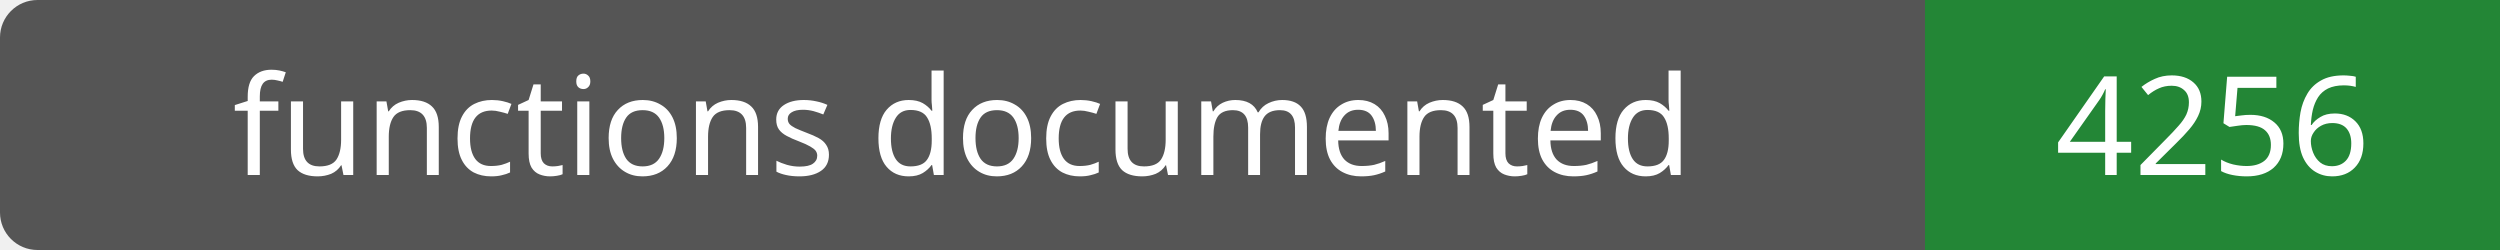
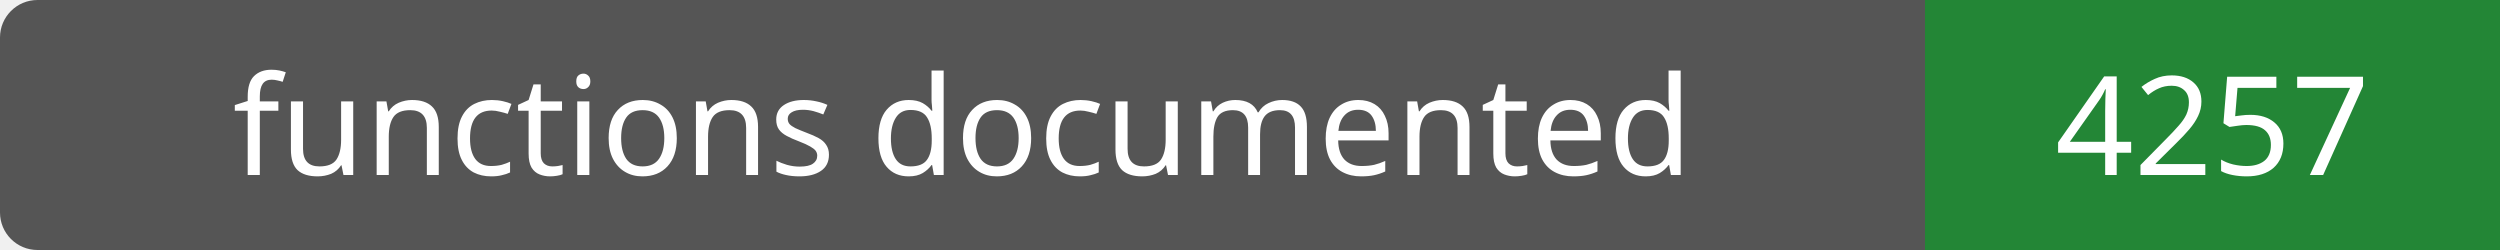
- <svg xmlns="http://www.w3.org/2000/svg" width="200" height="20" role="img" aria-label="functions documented: 4256">
+ <svg xmlns="http://www.w3.org/2000/svg" width="200" height="20" role="img" aria-label="functions documented: 4257">
  <rect width="200" height="20" rx="3" fill="#555" />
  <path fill="#238636" d="M154 0h46v20H154z" />
  <g fill="#fff" text-anchor="middle" font-family="Verdana,sans-serif" font-size="11">
    <text x="77.0" y="14">functions documented</text>
-     <text x="177.0" y="14">4256</text>
+     <text x="177.0" y="14">4257</text>
  </g>
</svg>
